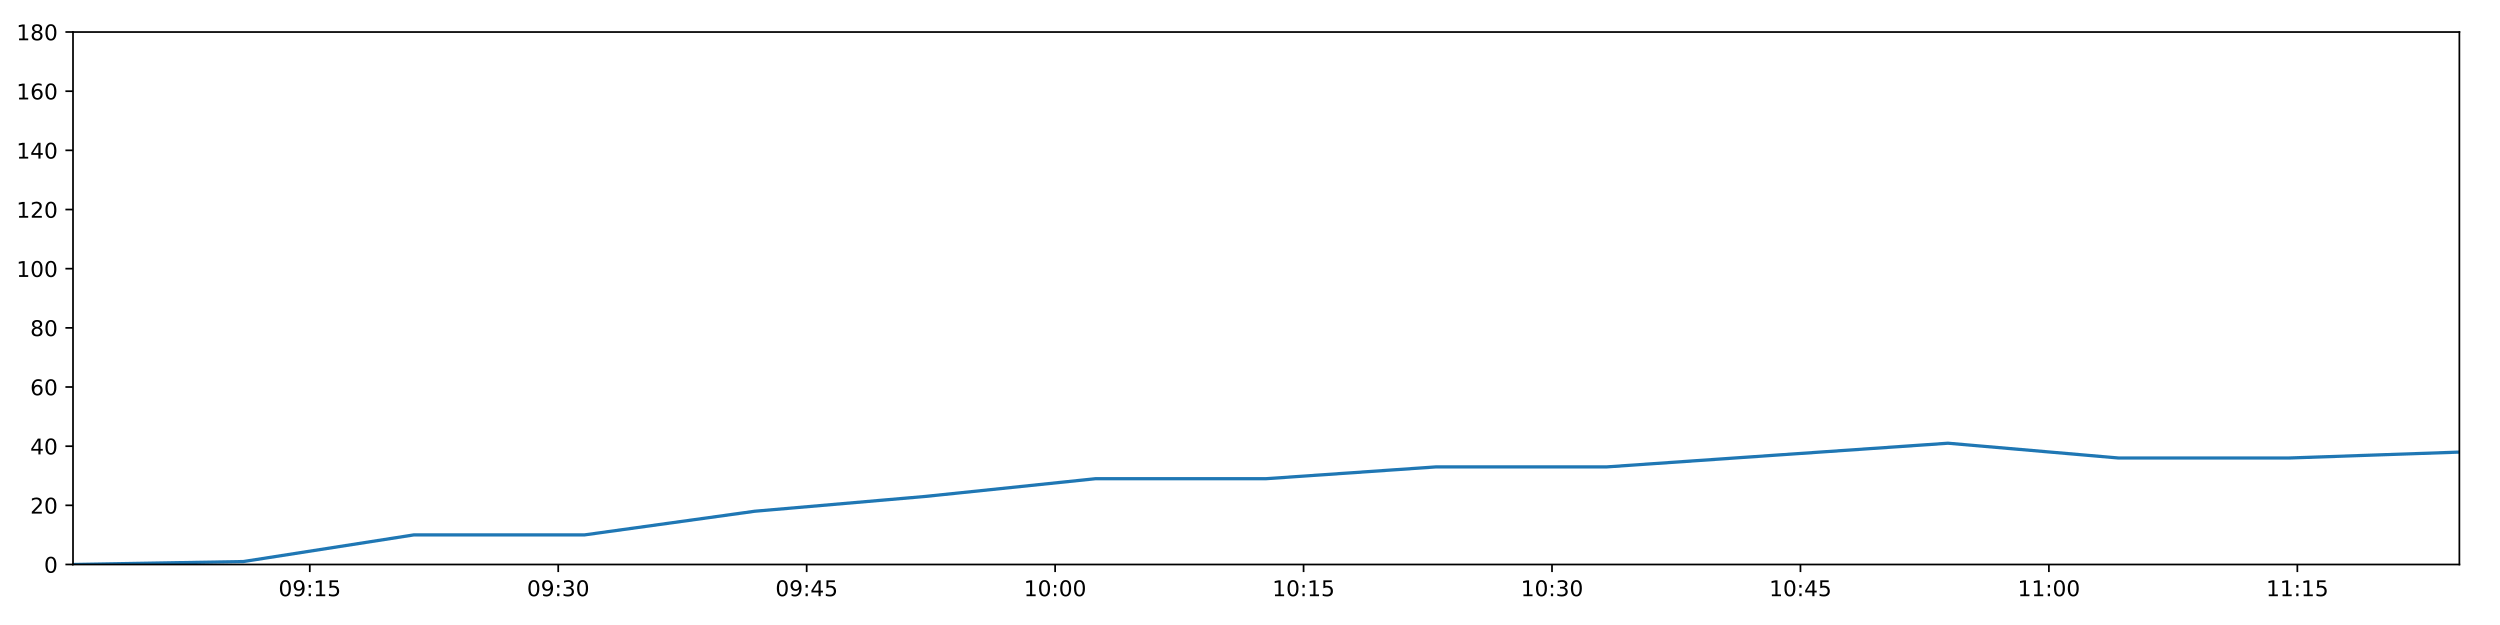
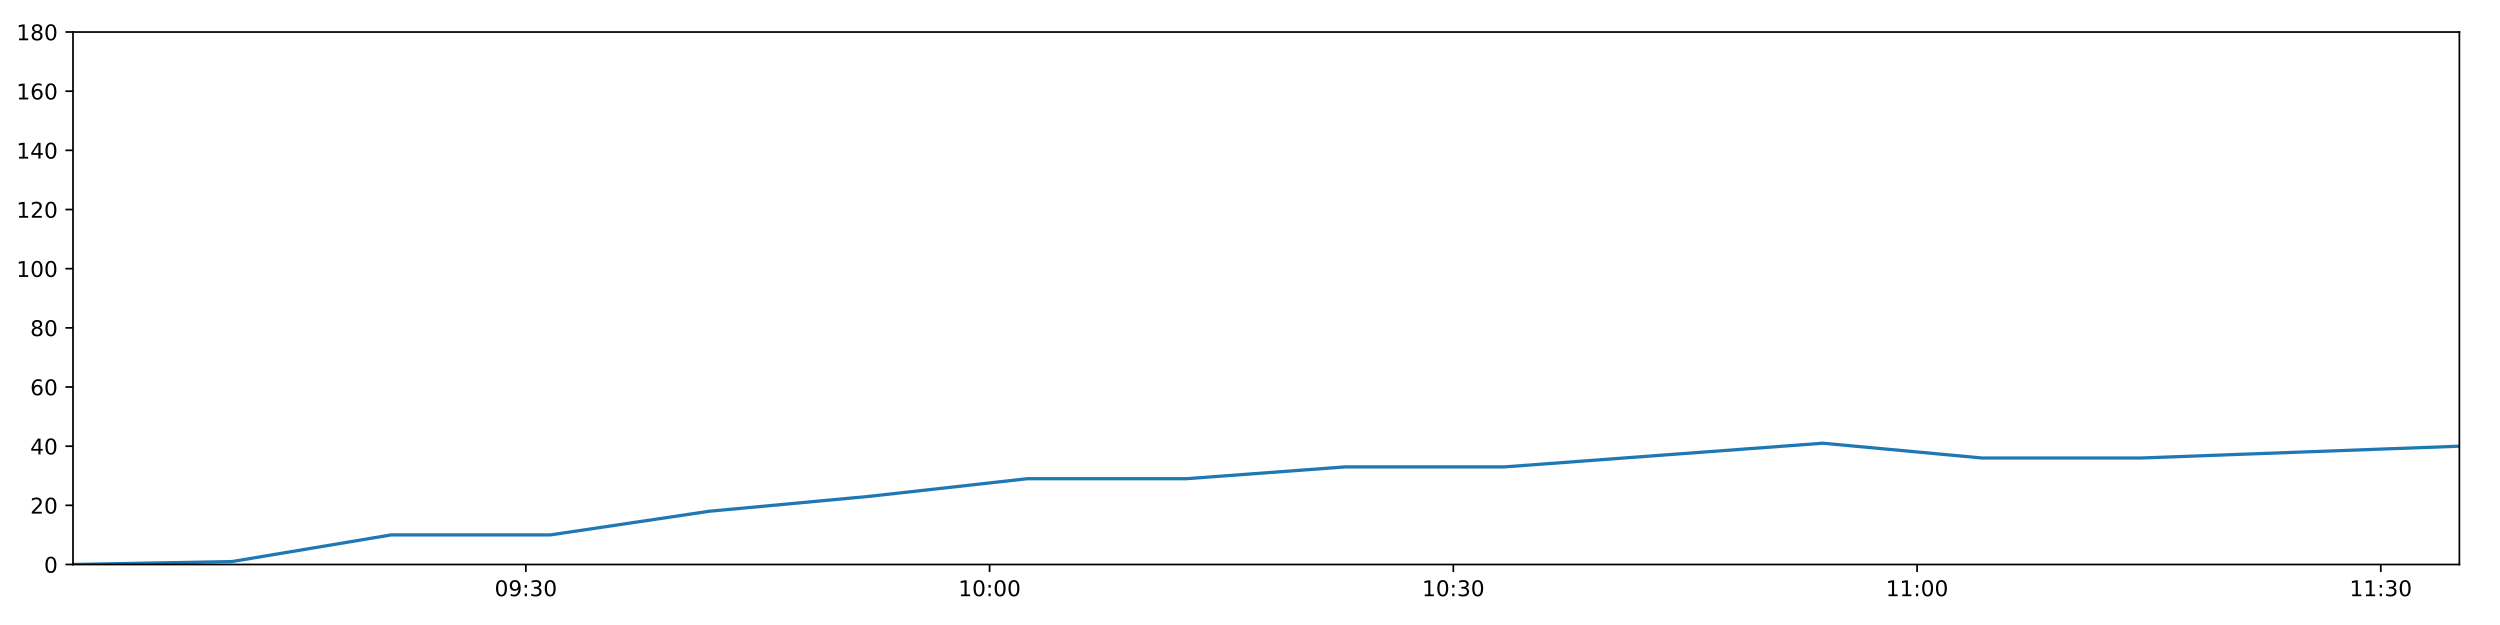
<svg xmlns="http://www.w3.org/2000/svg" xmlns:xlink="http://www.w3.org/1999/xlink" height="288pt" version="1.1" viewBox="0 0 1152 288" width="1152pt">
  <defs>
    <style type="text/css">
*{stroke-linecap:butt;stroke-linejoin:round;}
  </style>
  </defs>
  <g id="figure_1">
    <g id="patch_1">
      <path d="M 0 288  L 1152 288  L 1152 0  L 0 0  z " style="fill:#ffffff;" />
    </g>
    <g id="axes_1">
      <g id="patch_2">
        <path d="M 33.64 260.12  L 1133.28 260.12  L 1133.28 14.76  L 33.64 14.76  z " style="fill:#ffffff;" />
      </g>
      <g id="matplotlib.axis_1">
        <g id="xtick_1">
          <g id="line2d_1">
            <defs>
-               <path d="M 0 0  L 0 3.5  " id="m1d241b5d61" style="stroke:#000000;stroke-width:0.8;" />
-             </defs>
-             <g>
-               <use style="stroke:#000000;stroke-width:0.8;" x="142.749" xlink:href="#m1d241b5d61" y="260.12" />
+               <path d="M 0 0  L 0 3.5  " id="m65c20714d0" style="stroke:#000000;stroke-width:0.8;" />
+             </defs>
+             <g>
+               <use style="stroke:#000000;stroke-width:0.8;" x="242.313" xlink:href="#m65c20714d0" y="260.12" />
            </g>
          </g>
          <g id="text_1">
            <defs>
              <path d="M 31.781 66.406  Q 24.172 66.406 20.328 58.906  Q 16.5 51.422 16.5 36.375  Q 16.5 21.391 20.328 13.891  Q 24.172 6.391 31.781 6.391  Q 39.453 6.391 43.281 13.891  Q 47.125 21.391 47.125 36.375  Q 47.125 51.422 43.281 58.906  Q 39.453 66.406 31.781 66.406  z M 31.781 74.219  Q 44.047 74.219 50.516 64.516  Q 56.984 54.828 56.984 36.375  Q 56.984 17.969 50.516 8.266  Q 44.047 -1.422 31.781 -1.422  Q 19.531 -1.422 13.062 8.266  Q 6.594 17.969 6.594 36.375  Q 6.594 54.828 13.062 64.516  Q 19.531 74.219 31.781 74.219  z " id="DejaVuSans-48" />
              <path d="M 10.984 1.516  L 10.984 10.5  Q 14.703 8.734 18.5 7.812  Q 22.312 6.891 25.984 6.891  Q 35.75 6.891 40.891 13.453  Q 46.047 20.016 46.781 33.406  Q 43.953 29.203 39.594 26.953  Q 35.25 24.703 29.984 24.703  Q 19.047 24.703 12.672 31.312  Q 6.297 37.938 6.297 49.422  Q 6.297 60.641 12.938 67.422  Q 19.578 74.219 30.609 74.219  Q 43.266 74.219 49.922 64.516  Q 56.594 54.828 56.594 36.375  Q 56.594 19.141 48.406 8.859  Q 40.234 -1.422 26.422 -1.422  Q 22.703 -1.422 18.891 -0.688  Q 15.094 0.047 10.984 1.516  z M 30.609 32.422  Q 37.25 32.422 41.125 36.953  Q 45.016 41.5 45.016 49.422  Q 45.016 57.281 41.125 61.844  Q 37.25 66.406 30.609 66.406  Q 23.969 66.406 20.094 61.844  Q 16.219 57.281 16.219 49.422  Q 16.219 41.5 20.094 36.953  Q 23.969 32.422 30.609 32.422  z " id="DejaVuSans-57" />
              <path d="M 11.719 12.406  L 22.016 12.406  L 22.016 0  L 11.719 0  z M 11.719 51.703  L 22.016 51.703  L 22.016 39.312  L 11.719 39.312  z " id="DejaVuSans-58" />
-               <path d="M 12.406 8.297  L 28.516 8.297  L 28.516 63.922  L 10.984 60.406  L 10.984 69.391  L 28.422 72.906  L 38.281 72.906  L 38.281 8.297  L 54.391 8.297  L 54.391 0  L 12.406 0  z " id="DejaVuSans-49" />
-               <path d="M 10.797 72.906  L 49.516 72.906  L 49.516 64.594  L 19.828 64.594  L 19.828 46.734  Q 21.969 47.469 24.109 47.828  Q 26.266 48.188 28.422 48.188  Q 40.625 48.188 47.75 41.5  Q 54.891 34.812 54.891 23.391  Q 54.891 11.625 47.562 5.094  Q 40.234 -1.422 26.906 -1.422  Q 22.312 -1.422 17.547 -0.641  Q 12.797 0.141 7.719 1.703  L 7.719 11.625  Q 12.109 9.234 16.797 8.062  Q 21.484 6.891 26.703 6.891  Q 35.156 6.891 40.078 11.328  Q 45.016 15.766 45.016 23.391  Q 45.016 31 40.078 35.438  Q 35.156 39.891 26.703 39.891  Q 22.75 39.891 18.812 39.016  Q 14.891 38.141 10.797 36.281  z " id="DejaVuSans-53" />
-             </defs>
-             <g transform="translate(128.3391 274.7184)scale(0.1 -0.1)">
+               <path d="M 40.578 39.312  Q 47.656 37.797 51.625 33  Q 55.609 28.219 55.609 21.188  Q 55.609 10.406 48.188 4.484  Q 40.766 -1.422 27.094 -1.422  Q 22.516 -1.422 17.656 -0.516  Q 12.797 0.391 7.625 2.203  L 7.625 11.719  Q 11.719 9.328 16.594 8.109  Q 21.484 6.891 26.812 6.891  Q 36.078 6.891 40.938 10.547  Q 45.797 14.203 45.797 21.188  Q 45.797 27.641 41.281 31.266  Q 36.766 34.906 28.719 34.906  L 20.219 34.906  L 20.219 43.016  L 29.109 43.016  Q 36.375 43.016 40.234 45.922  Q 44.094 48.828 44.094 54.297  Q 44.094 59.906 40.109 62.906  Q 36.141 65.922 28.719 65.922  Q 24.656 65.922 20.016 65.031  Q 15.375 64.156 9.812 62.312  L 9.812 71.094  Q 15.438 72.656 20.344 73.438  Q 25.25 74.219 29.594 74.219  Q 40.828 74.219 47.359 69.109  Q 53.906 64.016 53.906 55.328  Q 53.906 49.266 50.438 45.094  Q 46.969 40.922 40.578 39.312  z " id="DejaVuSans-51" />
+             </defs>
+             <g transform="translate(227.9035 274.7184)scale(0.1 -0.1)">
              <use xlink:href="#DejaVuSans-48" />
              <use x="63.623" xlink:href="#DejaVuSans-57" />
              <use x="127.246" xlink:href="#DejaVuSans-58" />
-               <use x="160.938" xlink:href="#DejaVuSans-49" />
-               <use x="224.561" xlink:href="#DejaVuSans-53" />
+               <use x="160.938" xlink:href="#DejaVuSans-51" />
+               <use x="224.561" xlink:href="#DejaVuSans-48" />
            </g>
          </g>
        </g>
        <g id="xtick_2">
          <g id="line2d_2">
            <g>
-               <use style="stroke:#000000;stroke-width:0.8;" x="257.232" xlink:href="#m1d241b5d61" y="260.12" />
+               <use style="stroke:#000000;stroke-width:0.8;" x="456.002" xlink:href="#m65c20714d0" y="260.12" />
            </g>
          </g>
          <g id="text_2">
            <defs>
-               <path d="M 40.578 39.312  Q 47.656 37.797 51.625 33  Q 55.609 28.219 55.609 21.188  Q 55.609 10.406 48.188 4.484  Q 40.766 -1.422 27.094 -1.422  Q 22.516 -1.422 17.656 -0.516  Q 12.797 0.391 7.625 2.203  L 7.625 11.719  Q 11.719 9.328 16.594 8.109  Q 21.484 6.891 26.812 6.891  Q 36.078 6.891 40.938 10.547  Q 45.797 14.203 45.797 21.188  Q 45.797 27.641 41.281 31.266  Q 36.766 34.906 28.719 34.906  L 20.219 34.906  L 20.219 43.016  L 29.109 43.016  Q 36.375 43.016 40.234 45.922  Q 44.094 48.828 44.094 54.297  Q 44.094 59.906 40.109 62.906  Q 36.141 65.922 28.719 65.922  Q 24.656 65.922 20.016 65.031  Q 15.375 64.156 9.812 62.312  L 9.812 71.094  Q 15.438 72.656 20.344 73.438  Q 25.25 74.219 29.594 74.219  Q 40.828 74.219 47.359 69.109  Q 53.906 64.016 53.906 55.328  Q 53.906 49.266 50.438 45.094  Q 46.969 40.922 40.578 39.312  z " id="DejaVuSans-51" />
-             </defs>
-             <g transform="translate(242.8227 274.7184)scale(0.1 -0.1)">
-               <use xlink:href="#DejaVuSans-48" />
-               <use x="63.623" xlink:href="#DejaVuSans-57" />
-               <use x="127.246" xlink:href="#DejaVuSans-58" />
-               <use x="160.938" xlink:href="#DejaVuSans-51" />
+               <path d="M 12.406 8.297  L 28.516 8.297  L 28.516 63.922  L 10.984 60.406  L 10.984 69.391  L 28.422 72.906  L 38.281 72.906  L 38.281 8.297  L 54.391 8.297  L 54.391 0  L 12.406 0  z " id="DejaVuSans-49" />
+             </defs>
+             <g transform="translate(441.5928 274.7184)scale(0.1 -0.1)">
+               <use xlink:href="#DejaVuSans-49" />
+               <use x="63.623" xlink:href="#DejaVuSans-48" />
+               <use x="127.246" xlink:href="#DejaVuSans-58" />
+               <use x="160.938" xlink:href="#DejaVuSans-48" />
              <use x="224.561" xlink:href="#DejaVuSans-48" />
            </g>
          </g>
        </g>
        <g id="xtick_3">
          <g id="line2d_3">
            <g>
-               <use style="stroke:#000000;stroke-width:0.8;" x="371.716" xlink:href="#m1d241b5d61" y="260.12" />
+               <use style="stroke:#000000;stroke-width:0.8;" x="669.691" xlink:href="#m65c20714d0" y="260.12" />
            </g>
          </g>
          <g id="text_3">
-             <defs>
-               <path d="M 37.797 64.312  L 12.891 25.391  L 37.797 25.391  z M 35.203 72.906  L 47.609 72.906  L 47.609 25.391  L 58.016 25.391  L 58.016 17.188  L 47.609 17.188  L 47.609 0  L 37.797 0  L 37.797 17.188  L 4.891 17.188  L 4.891 26.703  z " id="DejaVuSans-52" />
-             </defs>
-             <g transform="translate(357.3062 274.7184)scale(0.1 -0.1)">
-               <use xlink:href="#DejaVuSans-48" />
-               <use x="63.623" xlink:href="#DejaVuSans-57" />
-               <use x="127.246" xlink:href="#DejaVuSans-58" />
-               <use x="160.938" xlink:href="#DejaVuSans-52" />
-               <use x="224.561" xlink:href="#DejaVuSans-53" />
+             <g transform="translate(655.282 274.7184)scale(0.1 -0.1)">
+               <use xlink:href="#DejaVuSans-49" />
+               <use x="63.623" xlink:href="#DejaVuSans-48" />
+               <use x="127.246" xlink:href="#DejaVuSans-58" />
+               <use x="160.938" xlink:href="#DejaVuSans-51" />
+               <use x="224.561" xlink:href="#DejaVuSans-48" />
            </g>
          </g>
        </g>
        <g id="xtick_4">
          <g id="line2d_4">
            <g>
-               <use style="stroke:#000000;stroke-width:0.8;" x="486.199" xlink:href="#m1d241b5d61" y="260.12" />
+               <use style="stroke:#000000;stroke-width:0.8;" x="883.381" xlink:href="#m65c20714d0" y="260.12" />
            </g>
          </g>
          <g id="text_4">
-             <g transform="translate(471.7897 274.7184)scale(0.1 -0.1)">
-               <use xlink:href="#DejaVuSans-49" />
-               <use x="63.623" xlink:href="#DejaVuSans-48" />
+             <g transform="translate(868.9713 274.7184)scale(0.1 -0.1)">
+               <use xlink:href="#DejaVuSans-49" />
+               <use x="63.623" xlink:href="#DejaVuSans-49" />
              <use x="127.246" xlink:href="#DejaVuSans-58" />
              <use x="160.938" xlink:href="#DejaVuSans-48" />
              <use x="224.561" xlink:href="#DejaVuSans-48" />
            </g>
          </g>
        </g>
        <g id="xtick_5">
          <g id="line2d_5">
            <g>
-               <use style="stroke:#000000;stroke-width:0.8;" x="600.683" xlink:href="#m1d241b5d61" y="260.12" />
+               <use style="stroke:#000000;stroke-width:0.8;" x="1097.07" xlink:href="#m65c20714d0" y="260.12" />
            </g>
          </g>
          <g id="text_5">
-             <g transform="translate(586.2732 274.7184)scale(0.1 -0.1)">
-               <use xlink:href="#DejaVuSans-49" />
-               <use x="63.623" xlink:href="#DejaVuSans-48" />
-               <use x="127.246" xlink:href="#DejaVuSans-58" />
-               <use x="160.938" xlink:href="#DejaVuSans-49" />
-               <use x="224.561" xlink:href="#DejaVuSans-53" />
-             </g>
-           </g>
-         </g>
-         <g id="xtick_6">
-           <g id="line2d_6">
-             <g>
-               <use style="stroke:#000000;stroke-width:0.8;" x="715.166" xlink:href="#m1d241b5d61" y="260.12" />
-             </g>
-           </g>
-           <g id="text_6">
-             <g transform="translate(700.7567 274.7184)scale(0.1 -0.1)">
-               <use xlink:href="#DejaVuSans-49" />
-               <use x="63.623" xlink:href="#DejaVuSans-48" />
+             <g transform="translate(1082.661 274.7184)scale(0.1 -0.1)">
+               <use xlink:href="#DejaVuSans-49" />
+               <use x="63.623" xlink:href="#DejaVuSans-49" />
              <use x="127.246" xlink:href="#DejaVuSans-58" />
              <use x="160.938" xlink:href="#DejaVuSans-51" />
              <use x="224.561" xlink:href="#DejaVuSans-48" />
-             </g>
-           </g>
-         </g>
-         <g id="xtick_7">
-           <g id="line2d_7">
-             <g>
-               <use style="stroke:#000000;stroke-width:0.8;" x="829.65" xlink:href="#m1d241b5d61" y="260.12" />
-             </g>
-           </g>
-           <g id="text_7">
-             <g transform="translate(815.2403 274.7184)scale(0.1 -0.1)">
-               <use xlink:href="#DejaVuSans-49" />
-               <use x="63.623" xlink:href="#DejaVuSans-48" />
-               <use x="127.246" xlink:href="#DejaVuSans-58" />
-               <use x="160.938" xlink:href="#DejaVuSans-52" />
-               <use x="224.561" xlink:href="#DejaVuSans-53" />
-             </g>
-           </g>
-         </g>
-         <g id="xtick_8">
-           <g id="line2d_8">
-             <g>
-               <use style="stroke:#000000;stroke-width:0.8;" x="944.133" xlink:href="#m1d241b5d61" y="260.12" />
-             </g>
-           </g>
-           <g id="text_8">
-             <g transform="translate(929.7238 274.7184)scale(0.1 -0.1)">
-               <use xlink:href="#DejaVuSans-49" />
-               <use x="63.623" xlink:href="#DejaVuSans-49" />
-               <use x="127.246" xlink:href="#DejaVuSans-58" />
-               <use x="160.938" xlink:href="#DejaVuSans-48" />
-               <use x="224.561" xlink:href="#DejaVuSans-48" />
-             </g>
-           </g>
-         </g>
-         <g id="xtick_9">
-           <g id="line2d_9">
-             <g>
-               <use style="stroke:#000000;stroke-width:0.8;" x="1058.617" xlink:href="#m1d241b5d61" y="260.12" />
-             </g>
-           </g>
-           <g id="text_9">
-             <g transform="translate(1044.207 274.7184)scale(0.1 -0.1)">
-               <use xlink:href="#DejaVuSans-49" />
-               <use x="63.623" xlink:href="#DejaVuSans-49" />
-               <use x="127.246" xlink:href="#DejaVuSans-58" />
-               <use x="160.938" xlink:href="#DejaVuSans-49" />
-               <use x="224.561" xlink:href="#DejaVuSans-53" />
            </g>
          </g>
        </g>
      </g>
      <g id="matplotlib.axis_2">
        <g id="ytick_1">
-           <g id="line2d_10">
-             <defs>
-               <path d="M 0 0  L -3.5 0  " id="m9a87fc3989" style="stroke:#000000;stroke-width:0.8;" />
-             </defs>
-             <g>
-               <use style="stroke:#000000;stroke-width:0.8;" x="33.64" xlink:href="#m9a87fc3989" y="260.12" />
-             </g>
-           </g>
-           <g id="text_10">
+           <g id="line2d_6">
+             <defs>
+               <path d="M 0 0  L -3.5 0  " id="m88bbaa2c7b" style="stroke:#000000;stroke-width:0.8;" />
+             </defs>
+             <g>
+               <use style="stroke:#000000;stroke-width:0.8;" x="33.64" xlink:href="#m88bbaa2c7b" y="260.12" />
+             </g>
+           </g>
+           <g id="text_6">
            <g transform="translate(20.2775 263.9192)scale(0.1 -0.1)">
              <use xlink:href="#DejaVuSans-48" />
            </g>
          </g>
        </g>
        <g id="ytick_2">
-           <g id="line2d_11">
-             <g>
-               <use style="stroke:#000000;stroke-width:0.8;" x="33.64" xlink:href="#m9a87fc3989" y="232.858" />
-             </g>
-           </g>
-           <g id="text_11">
+           <g id="line2d_7">
+             <g>
+               <use style="stroke:#000000;stroke-width:0.8;" x="33.64" xlink:href="#m88bbaa2c7b" y="232.858" />
+             </g>
+           </g>
+           <g id="text_7">
            <defs>
              <path d="M 19.188 8.297  L 53.609 8.297  L 53.609 0  L 7.328 0  L 7.328 8.297  Q 12.938 14.109 22.625 23.891  Q 32.328 33.688 34.812 36.531  Q 39.547 41.844 41.422 45.531  Q 43.312 49.219 43.312 52.781  Q 43.312 58.594 39.234 62.25  Q 35.156 65.922 28.609 65.922  Q 23.969 65.922 18.812 64.312  Q 13.672 62.703 7.812 59.422  L 7.812 69.391  Q 13.766 71.781 18.938 73  Q 24.125 74.219 28.422 74.219  Q 39.75 74.219 46.484 68.547  Q 53.219 62.891 53.219 53.422  Q 53.219 48.922 51.531 44.891  Q 49.859 40.875 45.406 35.406  Q 44.188 33.984 37.641 27.219  Q 31.109 20.453 19.188 8.297  z " id="DejaVuSans-50" />
            </defs>
            <g transform="translate(13.915 236.657)scale(0.1 -0.1)">
              <use xlink:href="#DejaVuSans-50" />
              <use x="63.623" xlink:href="#DejaVuSans-48" />
            </g>
          </g>
        </g>
        <g id="ytick_3">
-           <g id="line2d_12">
-             <g>
-               <use style="stroke:#000000;stroke-width:0.8;" x="33.64" xlink:href="#m9a87fc3989" y="205.596" />
-             </g>
-           </g>
-           <g id="text_12">
+           <g id="line2d_8">
+             <g>
+               <use style="stroke:#000000;stroke-width:0.8;" x="33.64" xlink:href="#m88bbaa2c7b" y="205.596" />
+             </g>
+           </g>
+           <g id="text_8">
+             <defs>
+               <path d="M 37.797 64.312  L 12.891 25.391  L 37.797 25.391  z M 35.203 72.906  L 47.609 72.906  L 47.609 25.391  L 58.016 25.391  L 58.016 17.188  L 47.609 17.188  L 47.609 0  L 37.797 0  L 37.797 17.188  L 4.891 17.188  L 4.891 26.703  z " id="DejaVuSans-52" />
+             </defs>
            <g transform="translate(13.915 209.3948)scale(0.1 -0.1)">
              <use xlink:href="#DejaVuSans-52" />
              <use x="63.623" xlink:href="#DejaVuSans-48" />
            </g>
          </g>
        </g>
        <g id="ytick_4">
-           <g id="line2d_13">
-             <g>
-               <use style="stroke:#000000;stroke-width:0.8;" x="33.64" xlink:href="#m9a87fc3989" y="178.333" />
-             </g>
-           </g>
-           <g id="text_13">
+           <g id="line2d_9">
+             <g>
+               <use style="stroke:#000000;stroke-width:0.8;" x="33.64" xlink:href="#m88bbaa2c7b" y="178.333" />
+             </g>
+           </g>
+           <g id="text_9">
            <defs>
              <path d="M 33.016 40.375  Q 26.375 40.375 22.484 35.828  Q 18.609 31.297 18.609 23.391  Q 18.609 15.531 22.484 10.953  Q 26.375 6.391 33.016 6.391  Q 39.656 6.391 43.531 10.953  Q 47.406 15.531 47.406 23.391  Q 47.406 31.297 43.531 35.828  Q 39.656 40.375 33.016 40.375  z M 52.594 71.297  L 52.594 62.312  Q 48.875 64.062 45.094 64.984  Q 41.312 65.922 37.594 65.922  Q 27.828 65.922 22.672 59.328  Q 17.531 52.734 16.797 39.406  Q 19.672 43.656 24.016 45.922  Q 28.375 48.188 33.594 48.188  Q 44.578 48.188 50.953 41.516  Q 57.328 34.859 57.328 23.391  Q 57.328 12.156 50.688 5.359  Q 44.047 -1.422 33.016 -1.422  Q 20.359 -1.422 13.672 8.266  Q 6.984 17.969 6.984 36.375  Q 6.984 53.656 15.188 63.938  Q 23.391 74.219 37.203 74.219  Q 40.922 74.219 44.703 73.484  Q 48.484 72.75 52.594 71.297  z " id="DejaVuSans-54" />
            </defs>
            <g transform="translate(13.915 182.1326)scale(0.1 -0.1)">
              <use xlink:href="#DejaVuSans-54" />
              <use x="63.623" xlink:href="#DejaVuSans-48" />
            </g>
          </g>
        </g>
        <g id="ytick_5">
-           <g id="line2d_14">
-             <g>
-               <use style="stroke:#000000;stroke-width:0.8;" x="33.64" xlink:href="#m9a87fc3989" y="151.071" />
-             </g>
-           </g>
-           <g id="text_14">
+           <g id="line2d_10">
+             <g>
+               <use style="stroke:#000000;stroke-width:0.8;" x="33.64" xlink:href="#m88bbaa2c7b" y="151.071" />
+             </g>
+           </g>
+           <g id="text_10">
            <defs>
              <path d="M 31.781 34.625  Q 24.75 34.625 20.719 30.859  Q 16.703 27.094 16.703 20.516  Q 16.703 13.922 20.719 10.156  Q 24.75 6.391 31.781 6.391  Q 38.812 6.391 42.859 10.172  Q 46.922 13.969 46.922 20.516  Q 46.922 27.094 42.891 30.859  Q 38.875 34.625 31.781 34.625  z M 21.922 38.812  Q 15.578 40.375 12.031 44.719  Q 8.5 49.078 8.5 55.328  Q 8.5 64.062 14.719 69.141  Q 20.953 74.219 31.781 74.219  Q 42.672 74.219 48.875 69.141  Q 55.078 64.062 55.078 55.328  Q 55.078 49.078 51.531 44.719  Q 48 40.375 41.703 38.812  Q 48.828 37.156 52.797 32.312  Q 56.781 27.484 56.781 20.516  Q 56.781 9.906 50.312 4.234  Q 43.844 -1.422 31.781 -1.422  Q 19.734 -1.422 13.25 4.234  Q 6.781 9.906 6.781 20.516  Q 6.781 27.484 10.781 32.312  Q 14.797 37.156 21.922 38.812  z M 18.312 54.391  Q 18.312 48.734 21.844 45.562  Q 25.391 42.391 31.781 42.391  Q 38.141 42.391 41.719 45.562  Q 45.312 48.734 45.312 54.391  Q 45.312 60.062 41.719 63.234  Q 38.141 66.406 31.781 66.406  Q 25.391 66.406 21.844 63.234  Q 18.312 60.062 18.312 54.391  z " id="DejaVuSans-56" />
            </defs>
            <g transform="translate(13.915 154.8703)scale(0.1 -0.1)">
              <use xlink:href="#DejaVuSans-56" />
              <use x="63.623" xlink:href="#DejaVuSans-48" />
            </g>
          </g>
        </g>
        <g id="ytick_6">
+           <g id="line2d_11">
+             <g>
+               <use style="stroke:#000000;stroke-width:0.8;" x="33.64" xlink:href="#m88bbaa2c7b" y="123.809" />
+             </g>
+           </g>
+           <g id="text_11">
+             <g transform="translate(7.5525 127.6081)scale(0.1 -0.1)">
+               <use xlink:href="#DejaVuSans-49" />
+               <use x="63.623" xlink:href="#DejaVuSans-48" />
+               <use x="127.246" xlink:href="#DejaVuSans-48" />
+             </g>
+           </g>
+         </g>
+         <g id="ytick_7">
+           <g id="line2d_12">
+             <g>
+               <use style="stroke:#000000;stroke-width:0.8;" x="33.64" xlink:href="#m88bbaa2c7b" y="96.547" />
+             </g>
+           </g>
+           <g id="text_12">
+             <g transform="translate(7.5525 100.3459)scale(0.1 -0.1)">
+               <use xlink:href="#DejaVuSans-49" />
+               <use x="63.623" xlink:href="#DejaVuSans-50" />
+               <use x="127.246" xlink:href="#DejaVuSans-48" />
+             </g>
+           </g>
+         </g>
+         <g id="ytick_8">
+           <g id="line2d_13">
+             <g>
+               <use style="stroke:#000000;stroke-width:0.8;" x="33.64" xlink:href="#m88bbaa2c7b" y="69.284" />
+             </g>
+           </g>
+           <g id="text_13">
+             <g transform="translate(7.5525 73.08366)scale(0.1 -0.1)">
+               <use xlink:href="#DejaVuSans-49" />
+               <use x="63.623" xlink:href="#DejaVuSans-52" />
+               <use x="127.246" xlink:href="#DejaVuSans-48" />
+             </g>
+           </g>
+         </g>
+         <g id="ytick_9">
+           <g id="line2d_14">
+             <g>
+               <use style="stroke:#000000;stroke-width:0.8;" x="33.64" xlink:href="#m88bbaa2c7b" y="42.022" />
+             </g>
+           </g>
+           <g id="text_14">
+             <g transform="translate(7.5525 45.82144)scale(0.1 -0.1)">
+               <use xlink:href="#DejaVuSans-49" />
+               <use x="63.623" xlink:href="#DejaVuSans-54" />
+               <use x="127.246" xlink:href="#DejaVuSans-48" />
+             </g>
+           </g>
+         </g>
+         <g id="ytick_10">
          <g id="line2d_15">
            <g>
-               <use style="stroke:#000000;stroke-width:0.8;" x="33.64" xlink:href="#m9a87fc3989" y="123.809" />
+               <use style="stroke:#000000;stroke-width:0.8;" x="33.64" xlink:href="#m88bbaa2c7b" y="14.76" />
            </g>
          </g>
          <g id="text_15">
-             <g transform="translate(7.5525 127.6081)scale(0.1 -0.1)">
-               <use xlink:href="#DejaVuSans-49" />
-               <use x="63.623" xlink:href="#DejaVuSans-48" />
-               <use x="127.246" xlink:href="#DejaVuSans-48" />
-             </g>
-           </g>
-         </g>
-         <g id="ytick_7">
-           <g id="line2d_16">
-             <g>
-               <use style="stroke:#000000;stroke-width:0.8;" x="33.64" xlink:href="#m9a87fc3989" y="96.547" />
-             </g>
-           </g>
-           <g id="text_16">
-             <g transform="translate(7.5525 100.3459)scale(0.1 -0.1)">
-               <use xlink:href="#DejaVuSans-49" />
-               <use x="63.623" xlink:href="#DejaVuSans-50" />
-               <use x="127.246" xlink:href="#DejaVuSans-48" />
-             </g>
-           </g>
-         </g>
-         <g id="ytick_8">
-           <g id="line2d_17">
-             <g>
-               <use style="stroke:#000000;stroke-width:0.8;" x="33.64" xlink:href="#m9a87fc3989" y="69.284" />
-             </g>
-           </g>
-           <g id="text_17">
-             <g transform="translate(7.5525 73.08366)scale(0.1 -0.1)">
-               <use xlink:href="#DejaVuSans-49" />
-               <use x="63.623" xlink:href="#DejaVuSans-52" />
-               <use x="127.246" xlink:href="#DejaVuSans-48" />
-             </g>
-           </g>
-         </g>
-         <g id="ytick_9">
-           <g id="line2d_18">
-             <g>
-               <use style="stroke:#000000;stroke-width:0.8;" x="33.64" xlink:href="#m9a87fc3989" y="42.022" />
-             </g>
-           </g>
-           <g id="text_18">
-             <g transform="translate(7.5525 45.82144)scale(0.1 -0.1)">
-               <use xlink:href="#DejaVuSans-49" />
-               <use x="63.623" xlink:href="#DejaVuSans-54" />
-               <use x="127.246" xlink:href="#DejaVuSans-48" />
-             </g>
-           </g>
-         </g>
-         <g id="ytick_10">
-           <g id="line2d_19">
-             <g>
-               <use style="stroke:#000000;stroke-width:0.8;" x="33.64" xlink:href="#m9a87fc3989" y="14.76" />
-             </g>
-           </g>
-           <g id="text_19">
            <g transform="translate(7.5525 18.55922)scale(0.1 -0.1)">
              <use xlink:href="#DejaVuSans-49" />
              <use x="63.623" xlink:href="#DejaVuSans-56" />
              <use x="127.246" xlink:href="#DejaVuSans-48" />
            </g>
          </g>
        </g>
      </g>
-       <g id="line2d_20">
-         <path clip-path="url(#p6566d897ed)" d="M 33.64 260.12  L 112.147 258.757  L 190.651 246.489  L 269.284 246.489  L 347.749 235.584  L 426.245 228.768  L 504.783 220.59  L 583.27 220.59  L 661.83 215.137  L 740.457 215.137  L 818.935 209.685  L 897.607 204.232  L 976.241 211.048  L 1054.796 211.048  L 1133.28 208.322  " style="fill:none;stroke:#1f77b4;stroke-linecap:square;stroke-width:1.5;" />
+       <g id="line2d_16">
+         <path clip-path="url(#pe5a738c5ad)" d="M 33.64 260.12  L 106.908 258.757  L 180.174 246.489  L 253.561 246.489  L 326.79 235.584  L 400.048 228.768  L 473.346 220.59  L 546.596 220.59  L 619.914 215.137  L 693.295 215.137  L 766.536 209.685  L 839.959 204.232  L 913.346 211.048  L 986.659 211.048  L 1059.907 208.322  L 1133.28 205.596  " style="fill:none;stroke:#1f77b4;stroke-linecap:square;stroke-width:1.5;" />
      </g>
      <g id="patch_3">
        <path d="M 33.64 260.12  L 33.64 14.76  " style="fill:none;stroke:#000000;stroke-linecap:square;stroke-linejoin:miter;stroke-width:0.8;" />
      </g>
      <g id="patch_4">
        <path d="M 1133.28 260.12  L 1133.28 14.76  " style="fill:none;stroke:#000000;stroke-linecap:square;stroke-linejoin:miter;stroke-width:0.8;" />
      </g>
      <g id="patch_5">
        <path d="M 33.64 260.12  L 1133.28 260.12  " style="fill:none;stroke:#000000;stroke-linecap:square;stroke-linejoin:miter;stroke-width:0.8;" />
      </g>
      <g id="patch_6">
        <path d="M 33.64 14.76  L 1133.28 14.76  " style="fill:none;stroke:#000000;stroke-linecap:square;stroke-linejoin:miter;stroke-width:0.8;" />
      </g>
    </g>
  </g>
  <defs>
-     <clipPath id="p6566d897ed">
+     <clipPath id="pe5a738c5ad">
      <rect height="245.36" width="1099.64" x="33.64" y="14.76" />
    </clipPath>
  </defs>
</svg>
